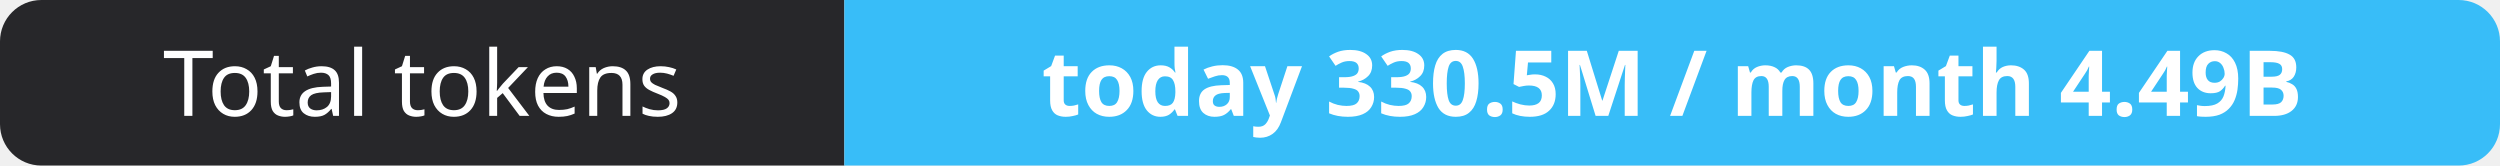
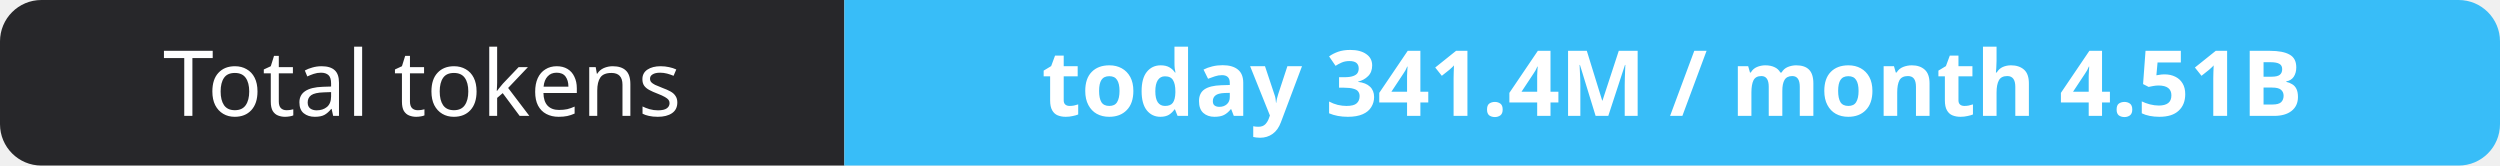
- <svg xmlns="http://www.w3.org/2000/svg" width="302" height="20" role="img" aria-label="Total tokens: today 330.5M / month 4.49B">
+ <svg xmlns="http://www.w3.org/2000/svg" width="302" height="20" role="img" aria-label="Total tokens: today 341.4M / month 4.51B">
  <clipPath id="r">
    <rect width="302" height="20" rx="5" fill="#fff" />
  </clipPath>
  <g clip-path="url(#r)">
    <rect width="102" height="20" fill="#27272a" />
    <rect x="102" width="200" height="20" fill="#38bdf8" />
  </g>
  <g fill="#fff" text-anchor="middle" font-family="Verdana,Geneva,sans-serif" font-size="11">
    <text x="51.0" y="14">Total tokens</text>
-     <text x="202.0" y="14" font-weight="700">today 330.5M / month 4.49B</text>
+     <text x="202.0" y="14" font-weight="700">today 341.4M / month 4.51B</text>
  </g>
</svg>
